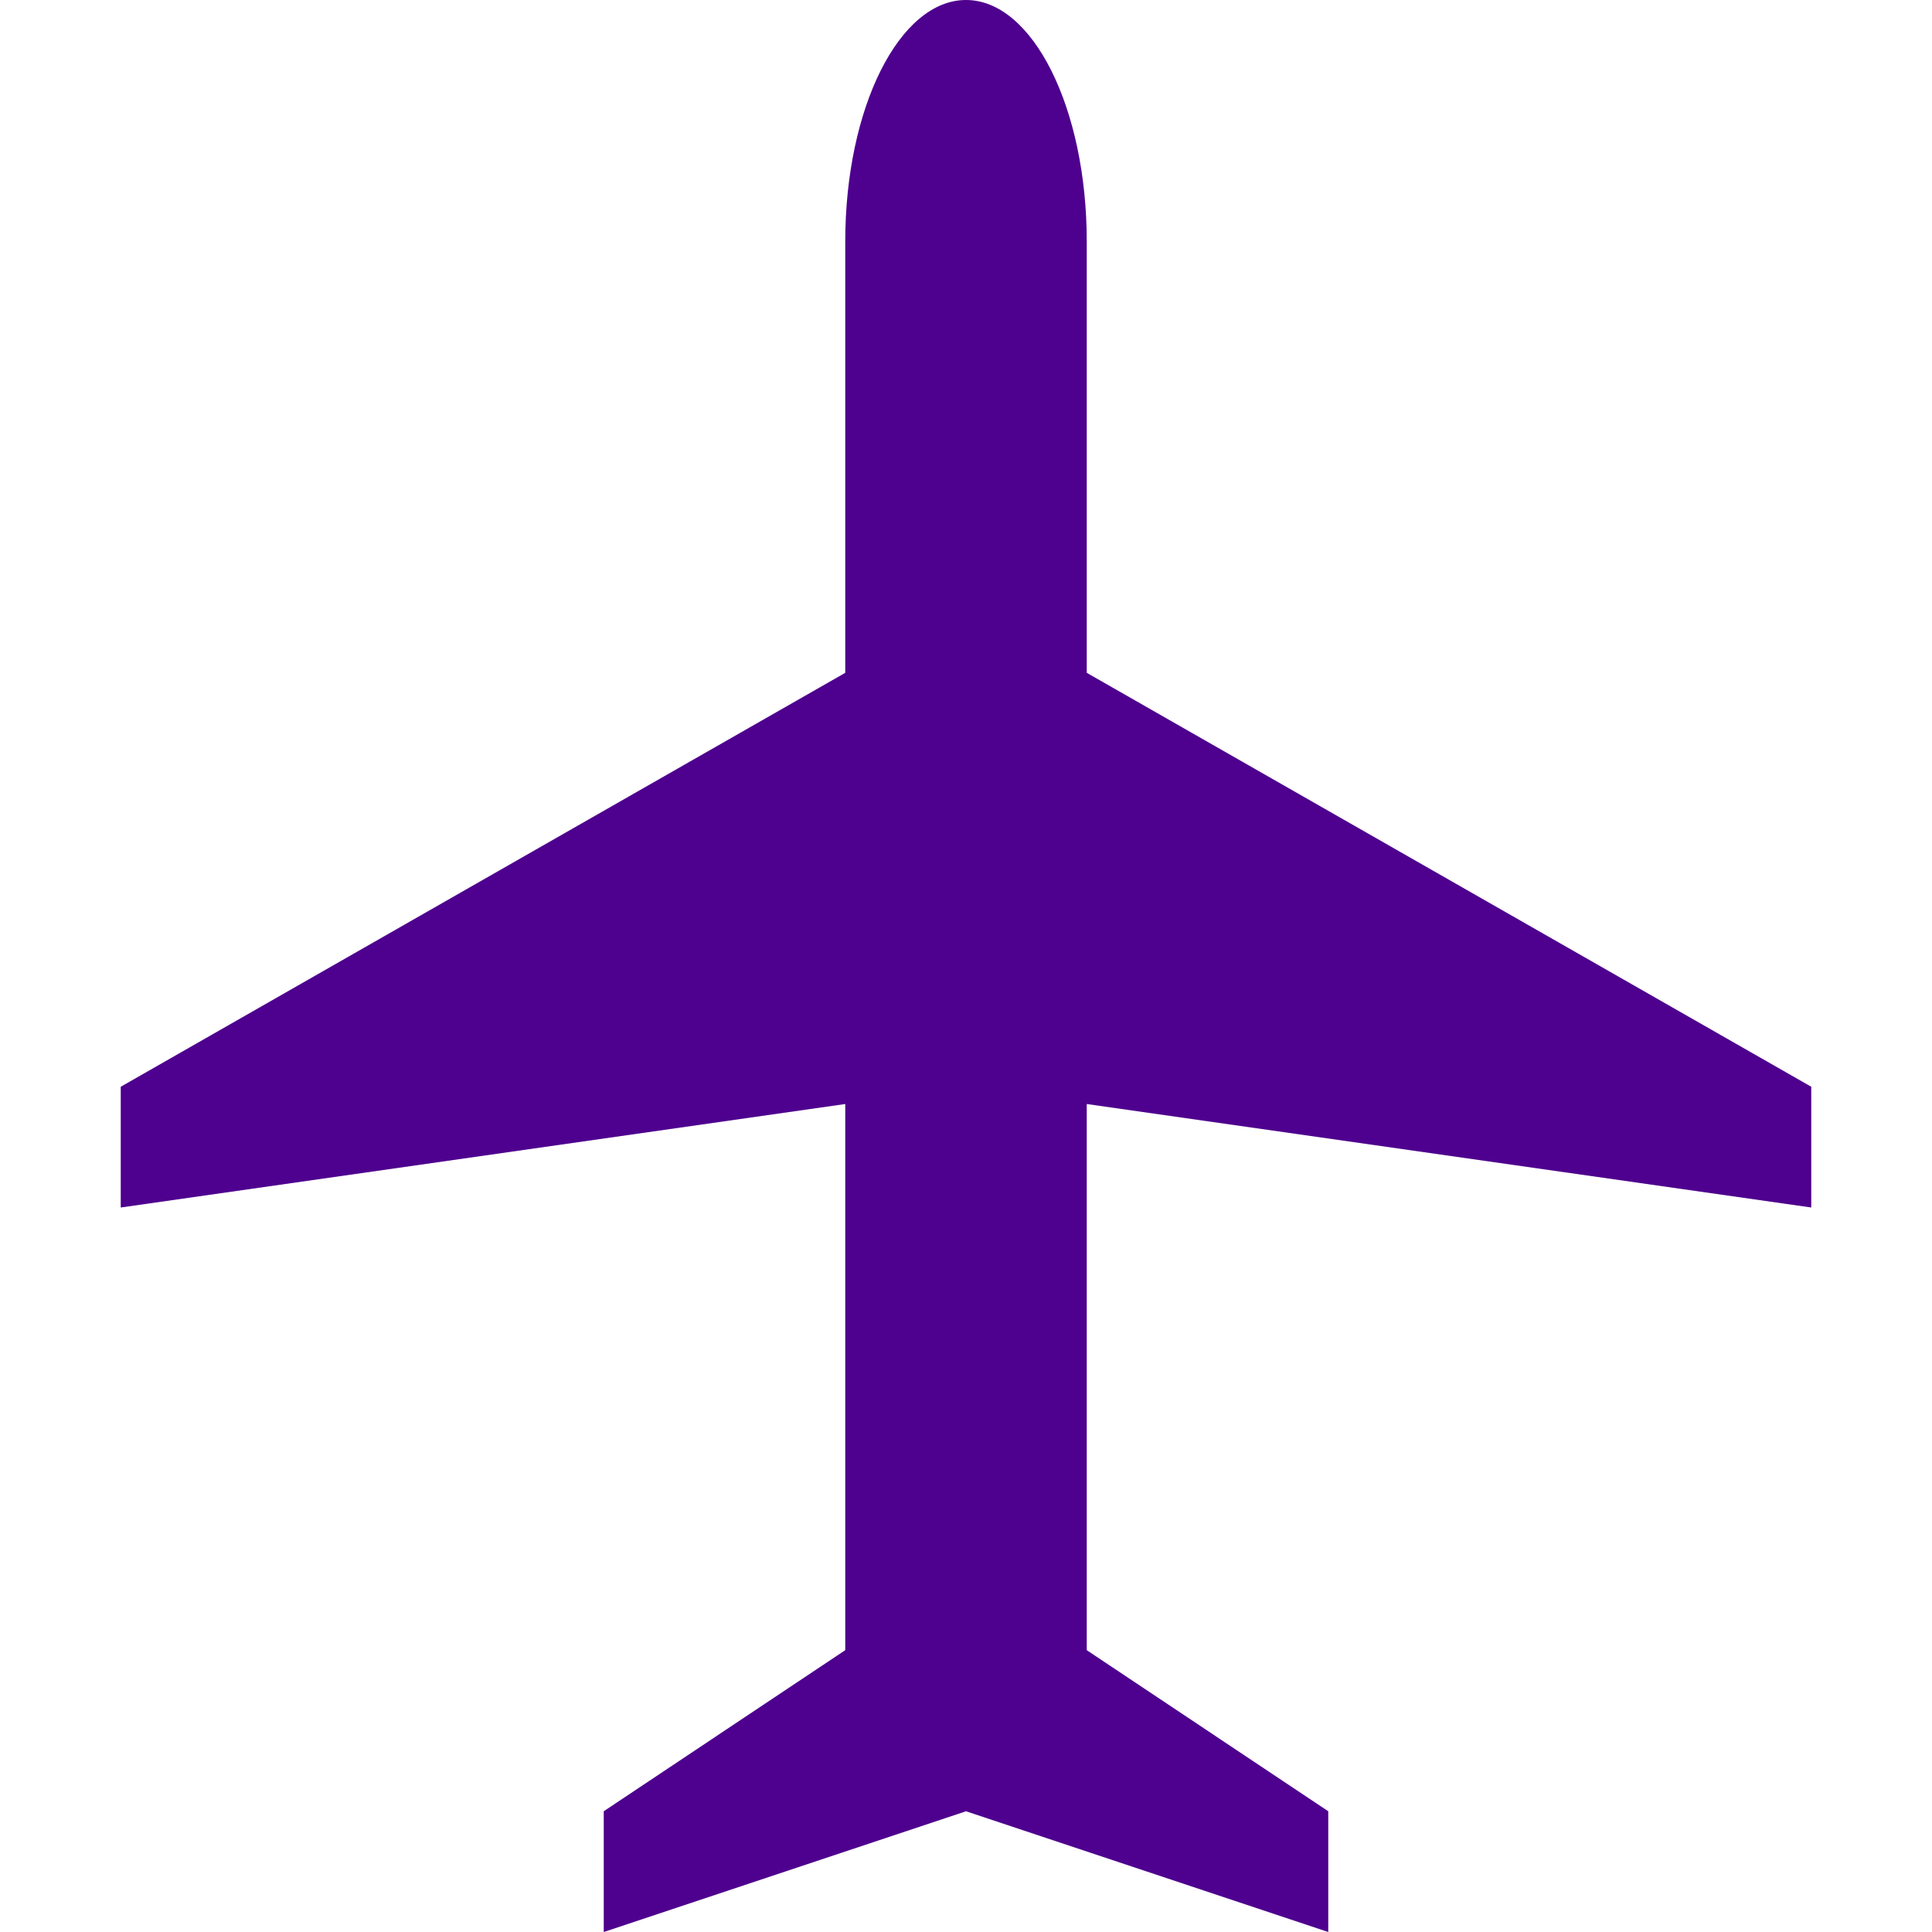
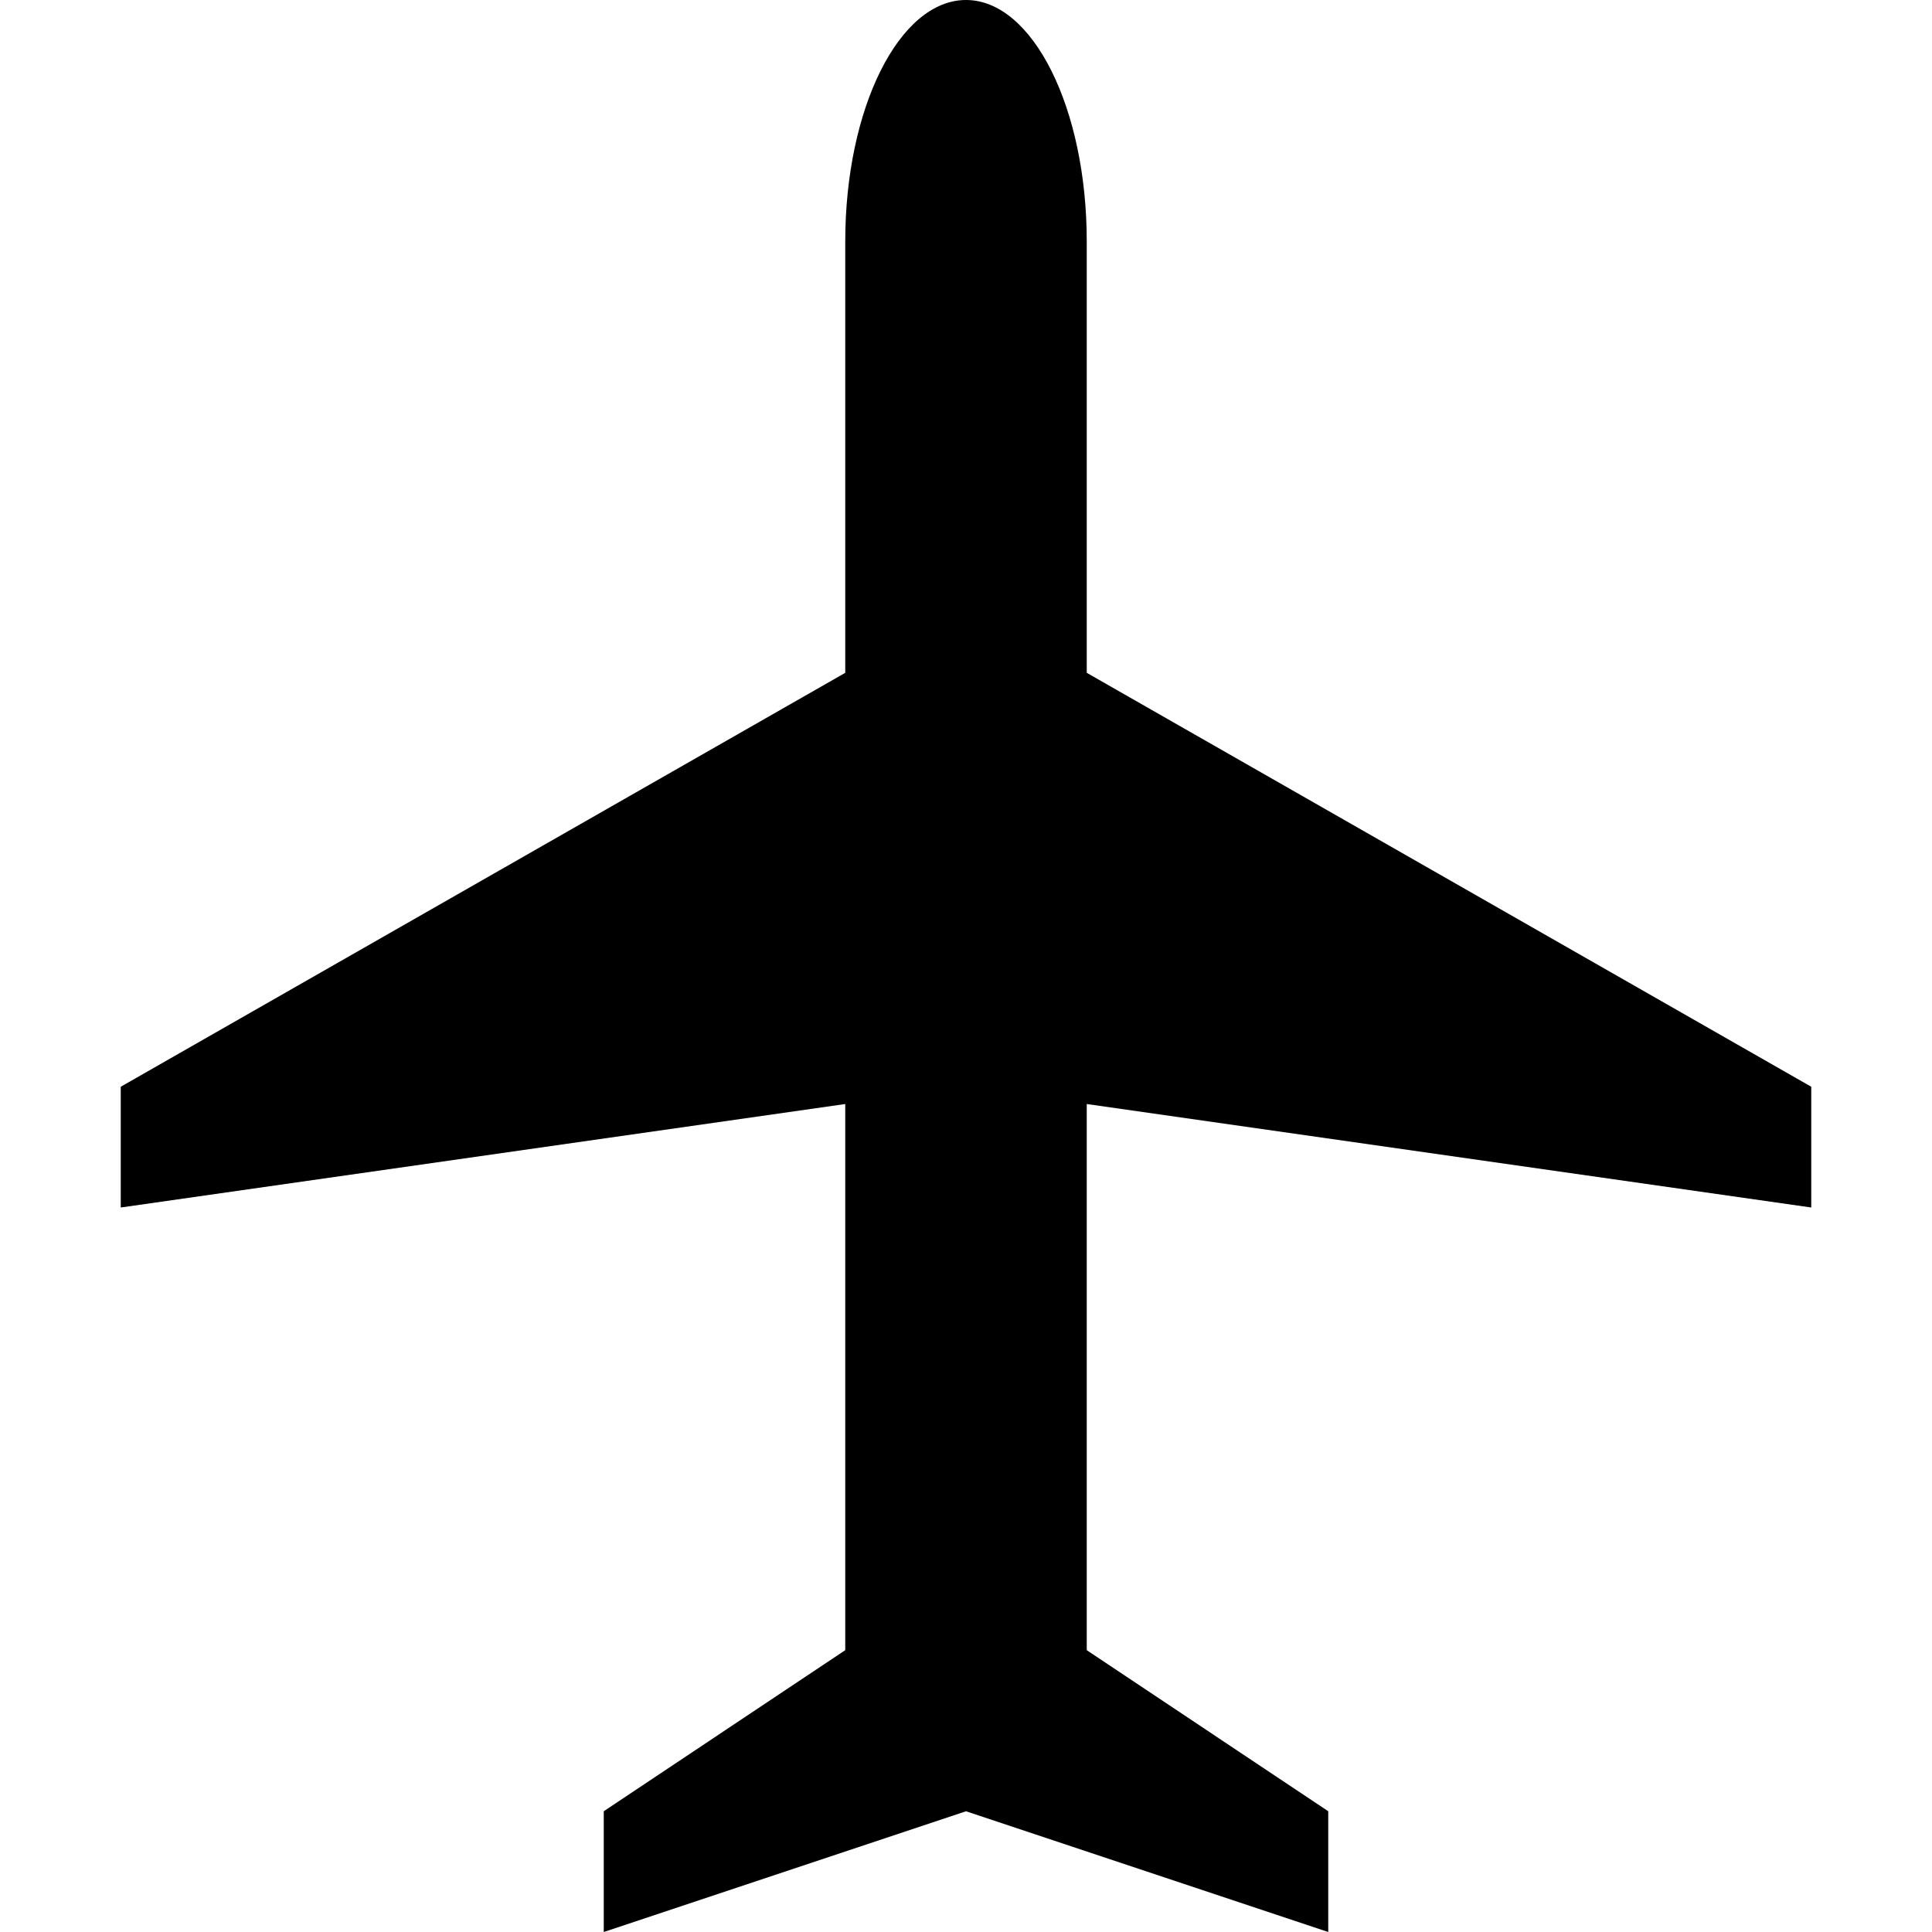
<svg xmlns="http://www.w3.org/2000/svg" width="16" height="16">
-   <path style="fill:#4e008e;stroke-width:1.633;stroke-linecap:square;fill-opacity:1" d="M8 0a1 2 0 0 0-1 2v3.572L1 9v1l6-.857v4.523L5 15v1l3-1 3 1v-1l-2-1.334V9.143L15 10V9L9 5.572V2a1 2 0 0 0-1-2z" />
+   <path style="fill:#000;stroke-width:1.633;stroke-linecap:square;fill-opacity:1" d="M8 0a1 2 0 0 0-1 2v3.572L1 9v1l6-.857v4.523L5 15v1l3-1 3 1v-1l-2-1.334V9.143L15 10V9L9 5.572V2a1 2 0 0 0-1-2z" />
</svg>
